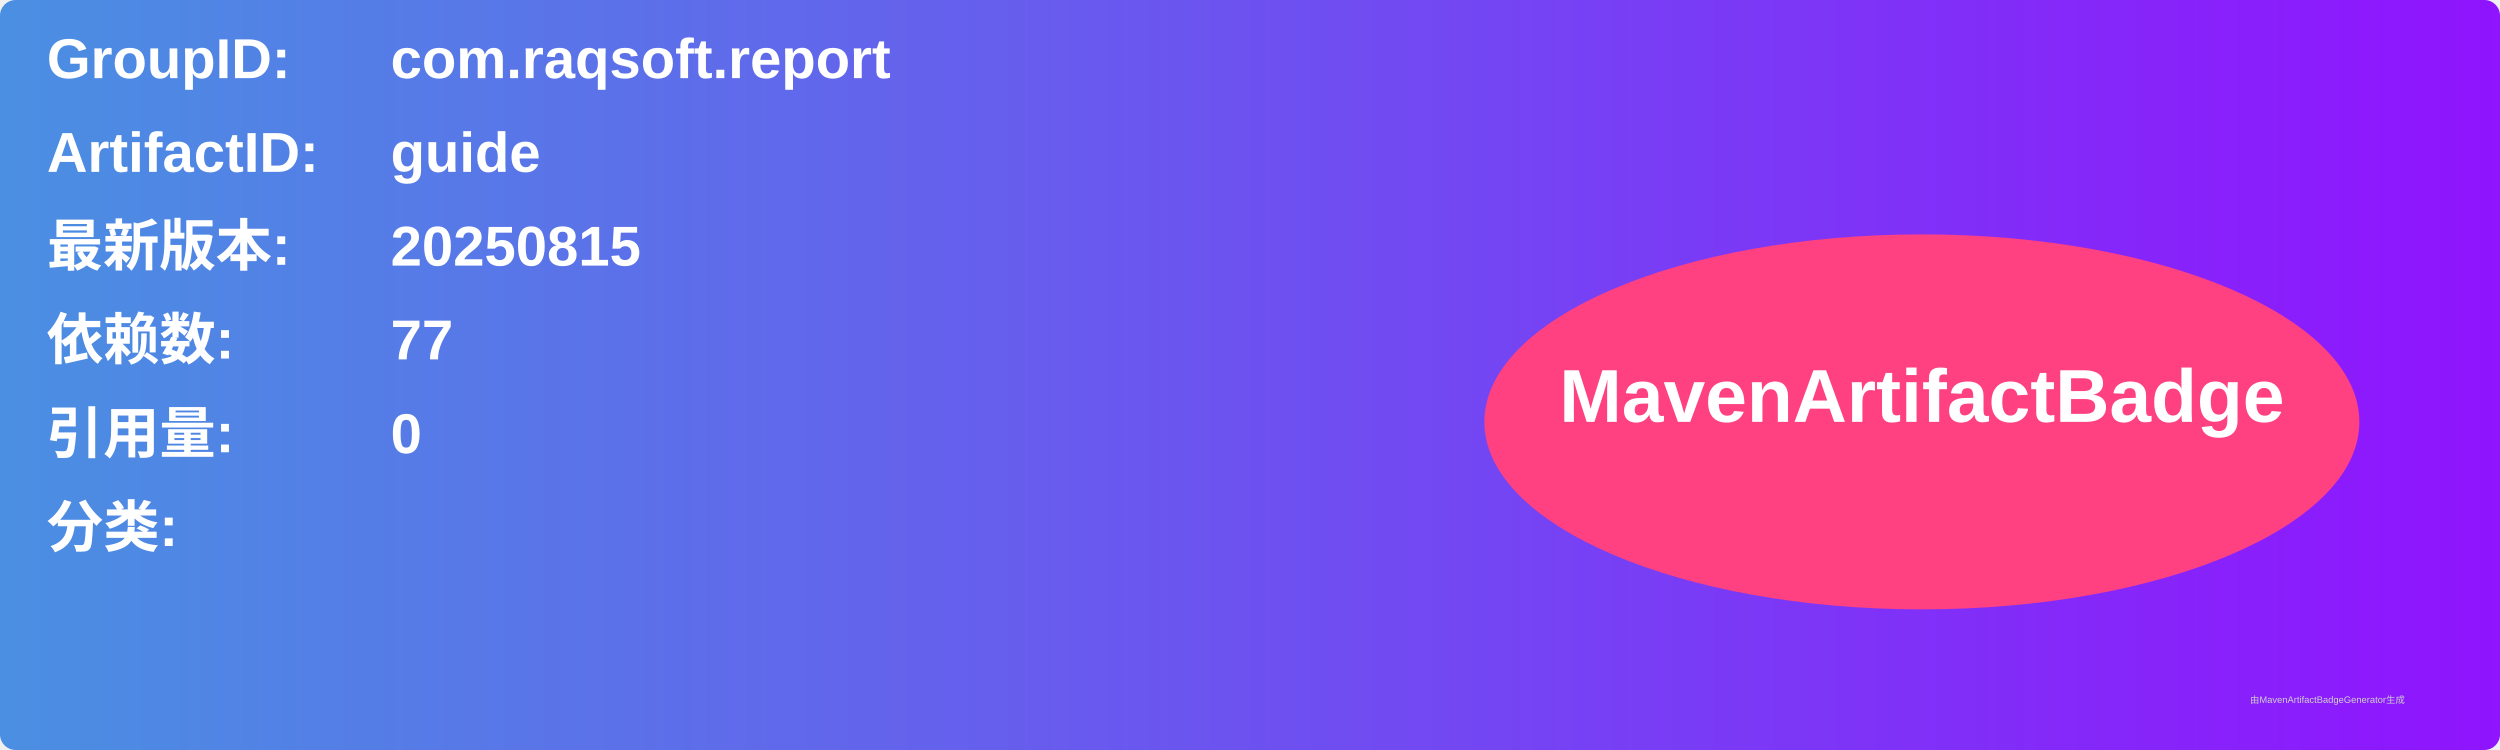
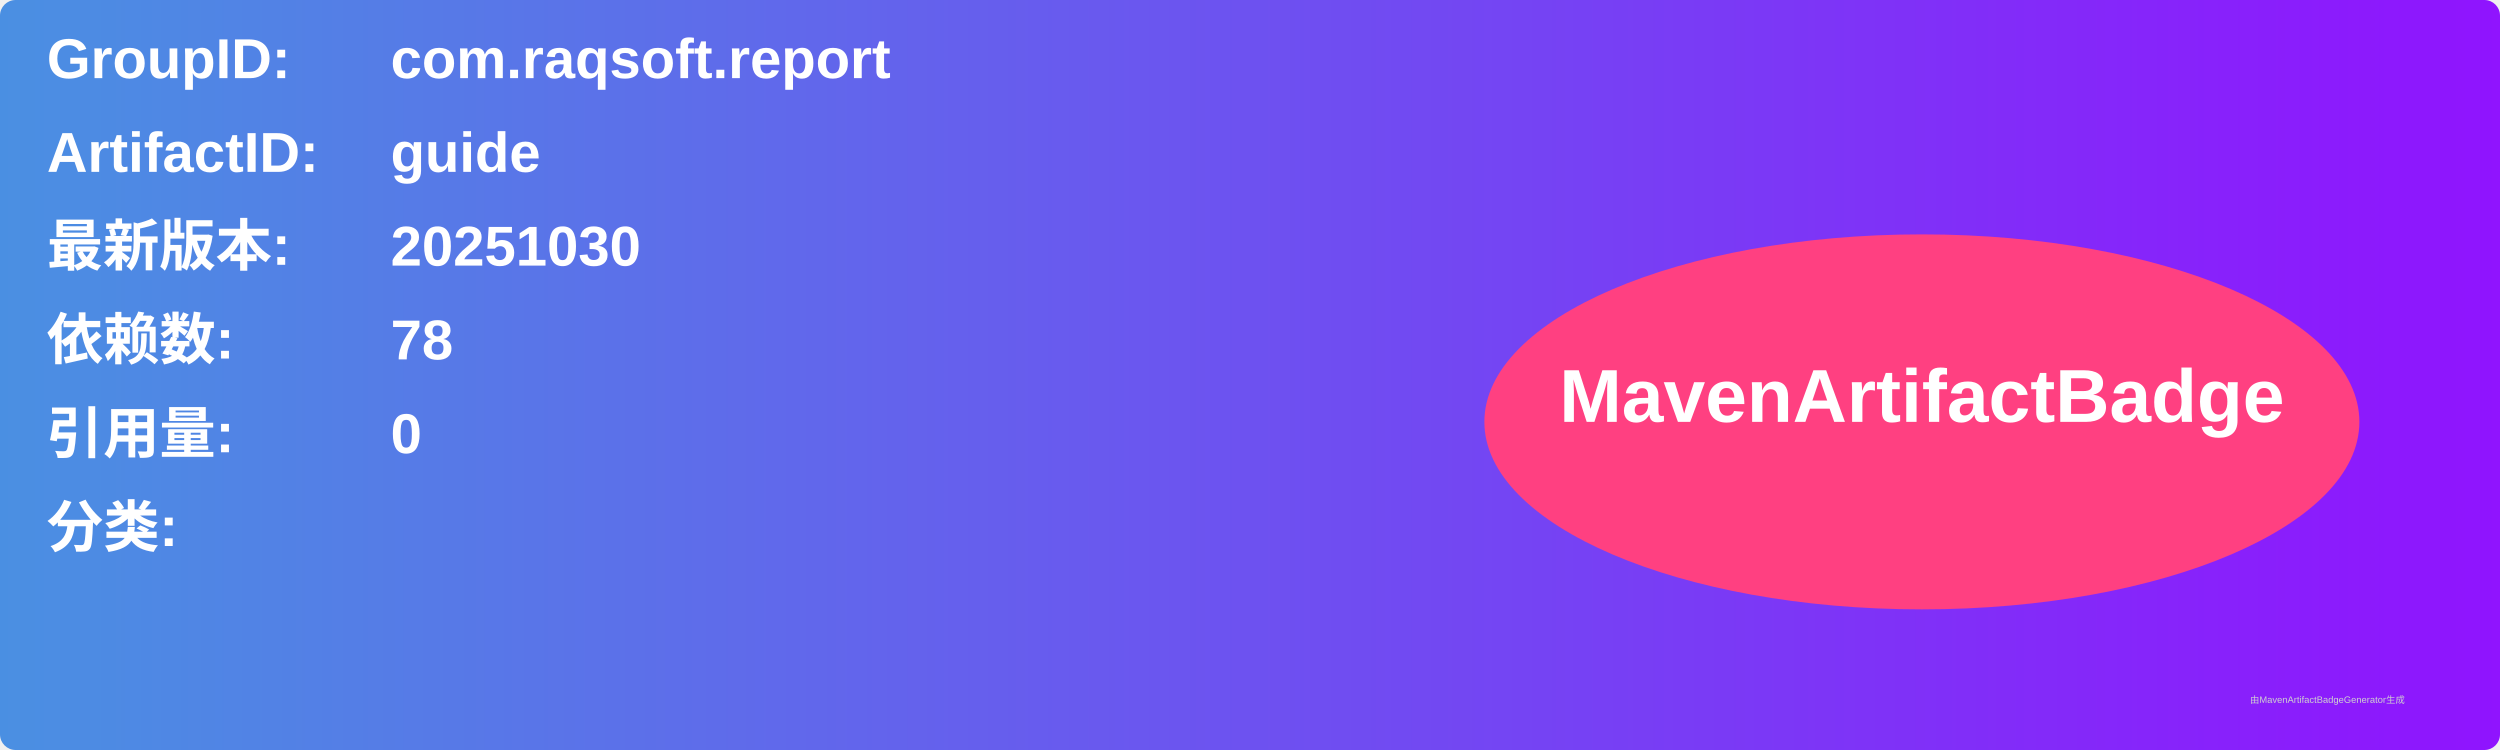
<svg xmlns="http://www.w3.org/2000/svg" width="800" height="240" viewBox="0 0 800 240">
  <linearGradient id="grad" x1="0%" y1="0%" x2="100%" y2="0%">
    <stop offset="0%" stop-color="#4a90e2" />
    <stop offset="100%" stop-color="#9013fe" />
  </linearGradient>
  <rect width="100%" height="100%" rx="5" ry="5" fill="url(#grad)" />
  <g transform="translate(15, 15)">
    <text x="0" y="10" font-family="Arial" font-size="18" fill="white" font-weight="bold" width="260">GroupID:</text>
    <text x="110" y="10" font-family="Arial" font-size="18" fill="white" font-weight="bold" width="460">com.raqsoft.report</text>
    <text x="0" y="40" font-family="Arial" font-size="18" fill="white" font-weight="bold" width="260">ArtifactID:</text>
    <text x="110" y="40" font-family="Arial" font-size="18" fill="white" font-weight="bold" width="460">guide</text>
    <text x="0" y="70" font-family="Arial" font-size="18" fill="white" font-weight="bold">最新版本:</text>
    <text x="110" y="70" font-family="Arial" font-size="18" fill="white" font-weight="bold">
-       <tspan font-weight="bold">20250815</tspan>
+       <tspan font-weight="bold">20251030</tspan>
    </text>
    <text x="0" y="100" font-family="Arial" font-size="18" fill="white" font-weight="bold">依赖数: </text>
    <text x="110" y="100" font-family="Arial" font-size="18" fill="white">
-       <tspan font-weight="bold">77</tspan>
+       <tspan font-weight="bold">78</tspan>
    </text>
    <text x="0" y="130" font-family="Arial" font-size="18" fill="white" font-weight="bold">引用量: </text>
    <text x="110" y="130" font-family="Arial" font-size="18" fill="white">
      <tspan font-weight="bold">0</tspan>
    </text>
    <text x="0" y="160" font-family="Arial" font-size="18" fill="white" font-weight="bold">分类:</text>
    <text x="10" y="190" font-family="Arial" font-size="10" fill="white">
      <tspan font-weight="bold" />
    </text>
    <ellipse cx="600" cy="120" rx="140" ry="60" fill="#ff4081" />
    <text x="600" y="120" text-anchor="middle" font-family="Arial" font-size="24" fill="white" font-weight="bold">MavenArtifactBadge</text>
  </g>
  <text x="720" y="225" font-family="Arial" font-size="3" fill="#d0d0d0">由MavenArtifactBadgeGenerator生成</text>
</svg>
